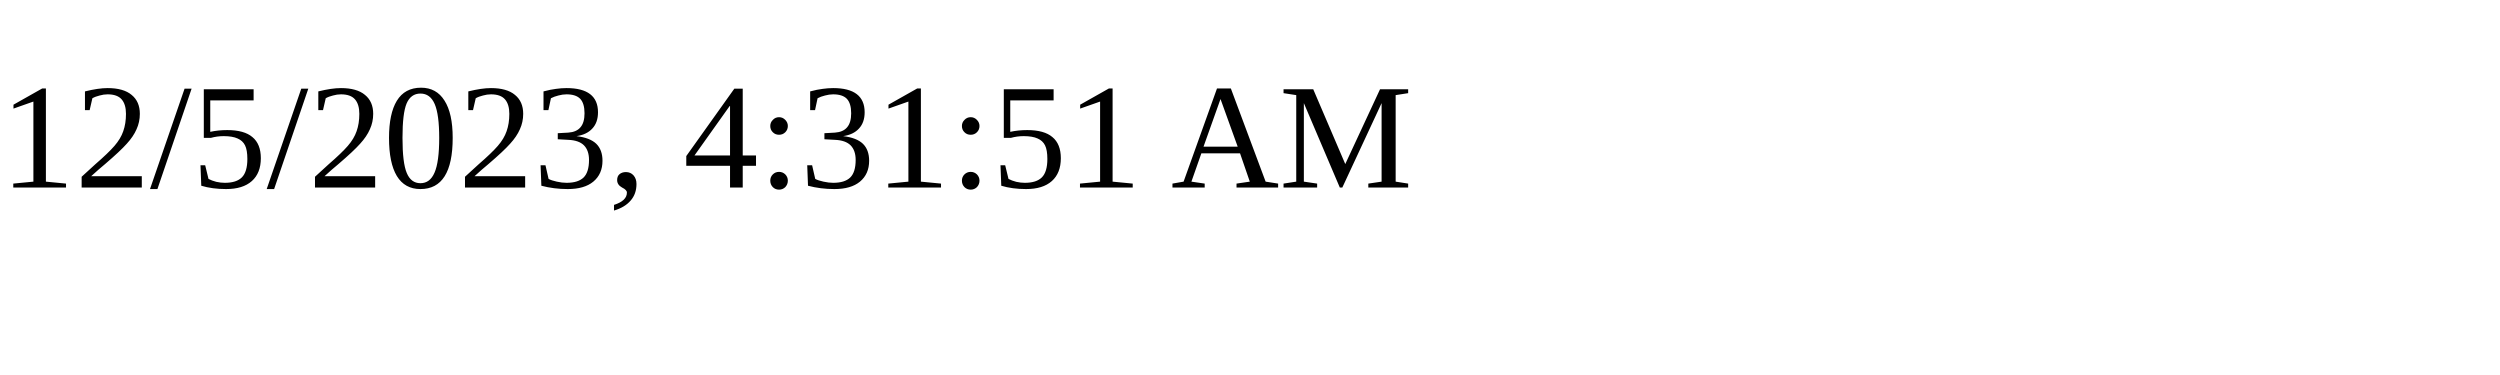
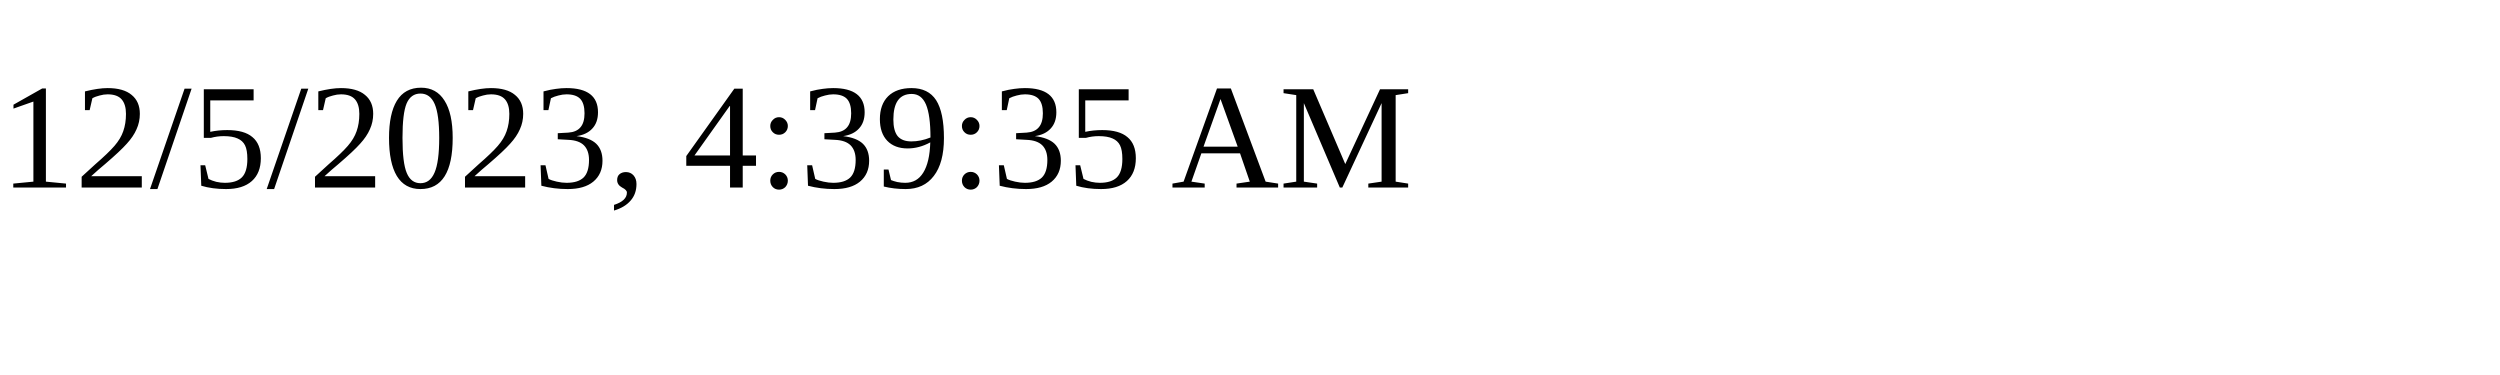
<svg xmlns="http://www.w3.org/2000/svg" height="30" width="200">
-   <text x="0" y="15">12/5/2023, 4:31:51 AM</text>
+   <text x="0" y="15">12/5/2023, 4:39:35 AM</text>
</svg>
